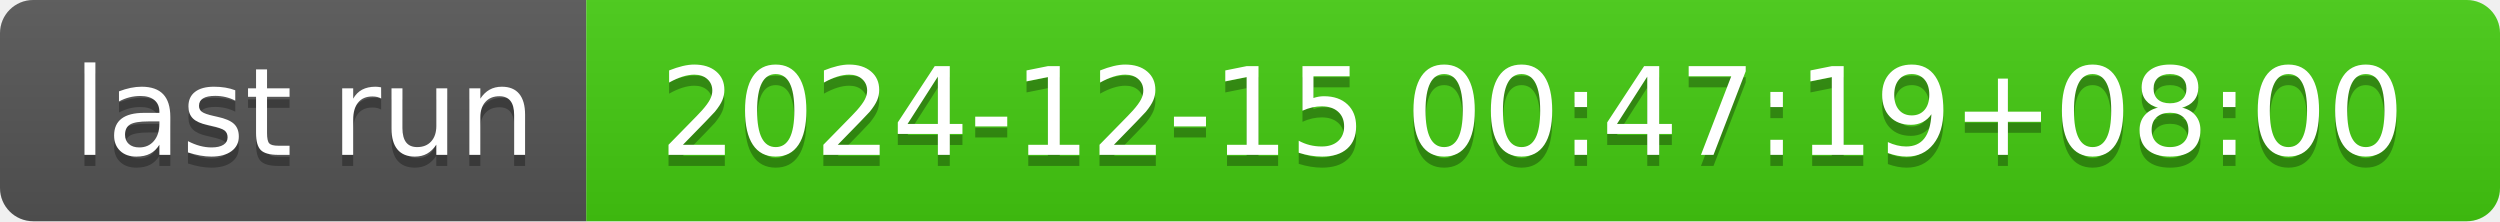
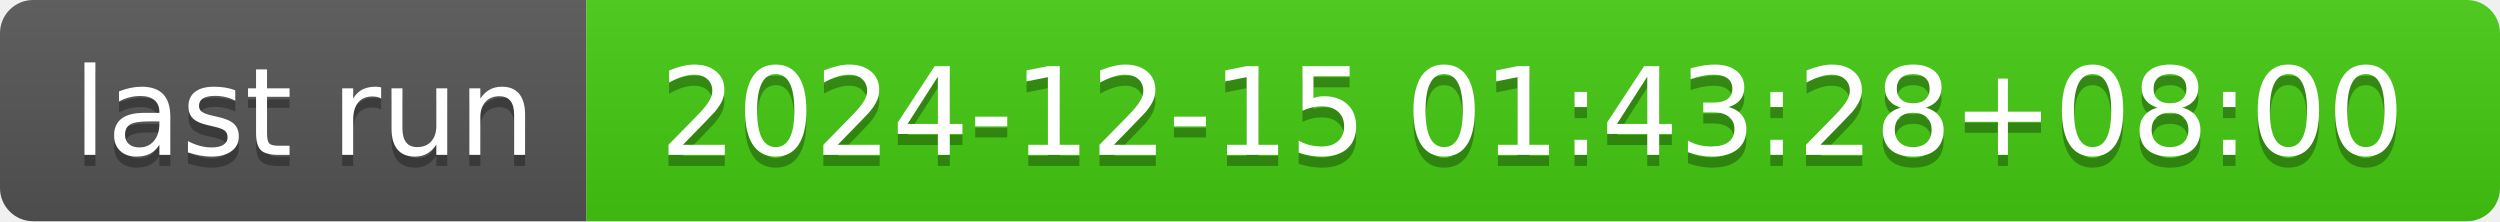
- <svg xmlns="http://www.w3.org/2000/svg" width="226" height="20" role="img" aria-label="last run: 2024-12-15 00:47:19+08:00">
+ <svg xmlns="http://www.w3.org/2000/svg" width="226" height="20" role="img" aria-label="last run: 2024-12-15 01:43:28+08:00">
  <linearGradient id="s" x2="0" y2="100%">
    <stop offset="0" stop-color="#bbb" stop-opacity=".1" />
    <stop offset="1" stop-opacity=".1" />
  </linearGradient>
  <clipPath id="r">
    <rect width="226" height="20" rx="3" fill="#fff" />
  </clipPath>
  <g clip-path="url(#r)">
    <rect width="53" height="20" fill="#555" />
    <rect x="53" width="173" height="20" fill="#4c1" />
    <rect width="226" height="20" fill="url(#s)" />
  </g>
  <g fill="#fff" text-anchor="middle" font-family="Verdana,Geneva,DejaVu Sans,sans-serif" text-rendering="geometricPrecision" font-size="110">
    <text aria-hidden="true" x="275" y="150" fill="#010101" fill-opacity=".3" transform="scale(.1)" textLength="430">last run</text>
    <text x="275" y="140" transform="scale(.1)" fill="#fff" textLength="430">last run</text>
-     <text aria-hidden="true" x="1385" y="150" fill="#010101" fill-opacity=".3" transform="scale(.1)" textLength="1630">2024-12-15 00:47:19+08:00</text>
-     <text x="1385" y="140" transform="scale(.1)" fill="#fff" textLength="1630">2024-12-15 00:47:19+08:00</text>
+     <text aria-hidden="true" x="1385" y="150" fill="#010101" fill-opacity=".3" transform="scale(.1)" textLength="1630">2024-12-15 01:43:28+08:00</text>
+     <text x="1385" y="140" transform="scale(.1)" fill="#fff" textLength="1630">2024-12-15 01:43:28+08:00</text>
  </g>
</svg>
